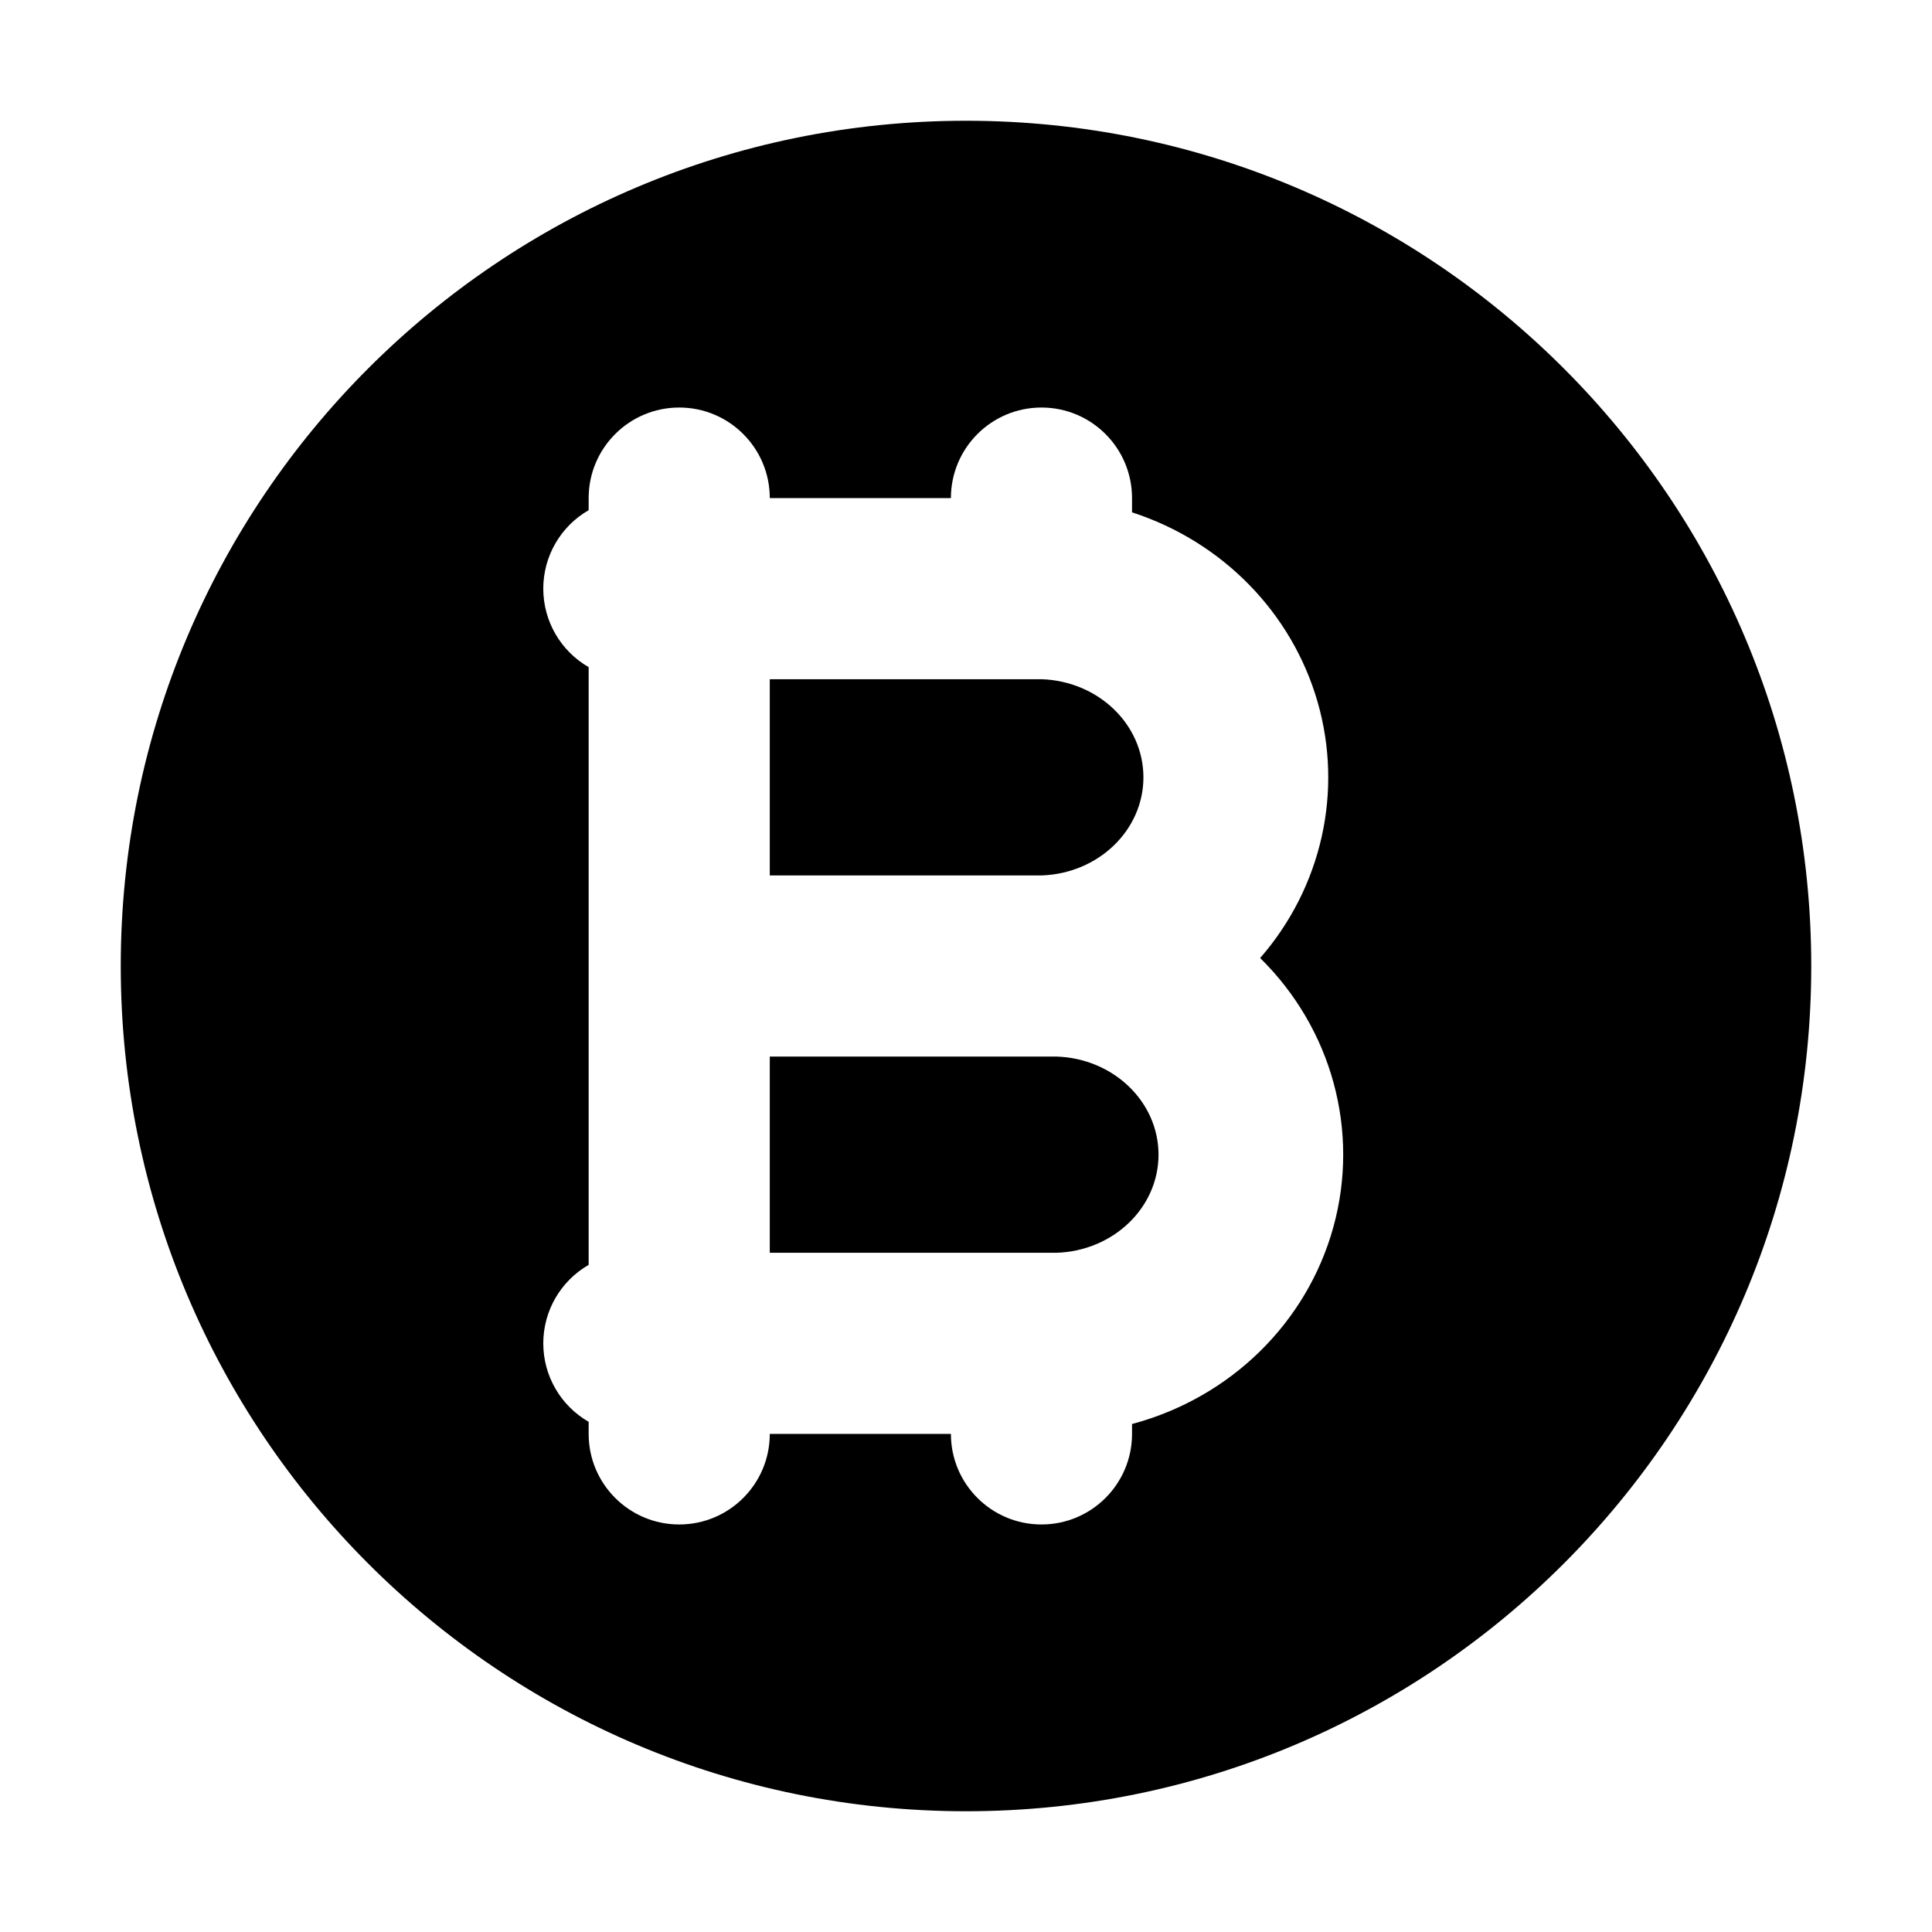
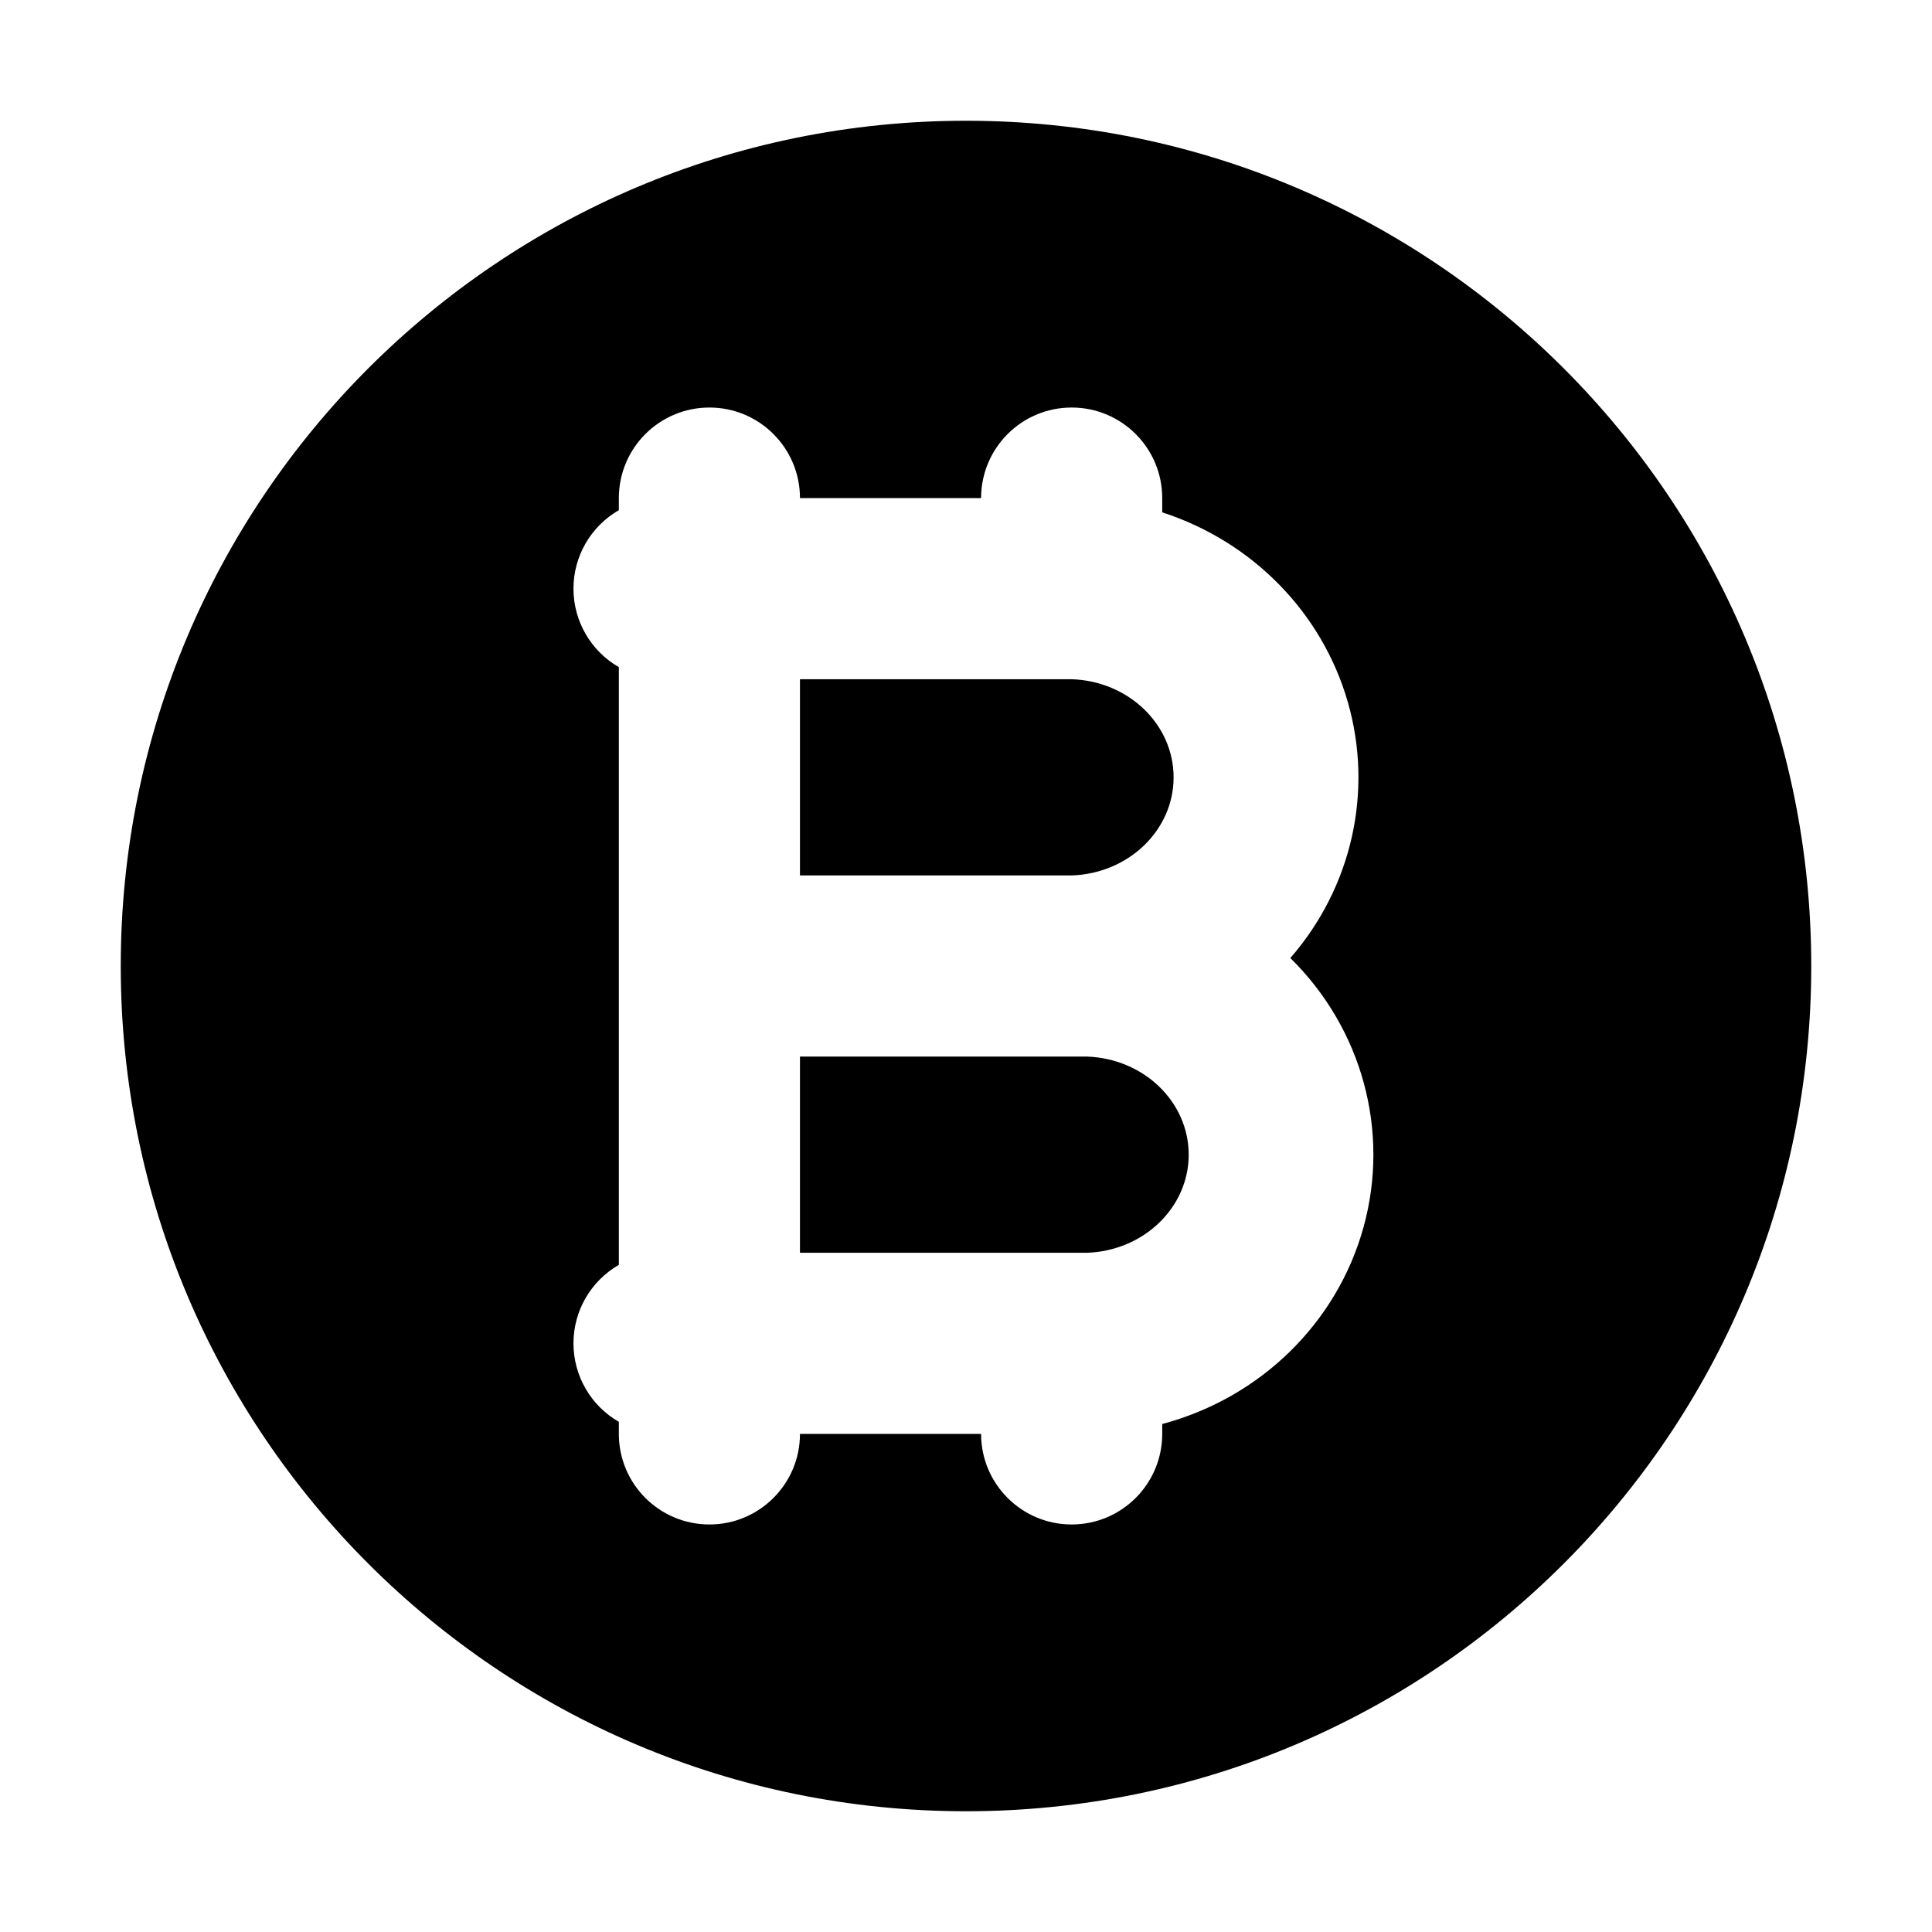
<svg xmlns="http://www.w3.org/2000/svg" viewBox="0 0 16 16" fill="none" stroke="currentColor" stroke-width="1.25" stroke-linecap="round" stroke-linejoin="round">
-   <path fill="currentColor" fill-rule="evenodd" stroke="none" d="M1 8A7 7 0 1 0 15 8A7 7 0 1 0 1 8ZM4.875 4.125V4.225A0.75 0.75 0 0 0 4.875 5.525V10.475A0.75 0.75 0 0 0 4.875 11.775V11.875A0.75 0.75 0 0 0 6.375 11.875V11.875H7.875V11.875A0.75 0.75 0 0 0 9.375 11.875V11.793A2.375 2.313 0 0 0 10.436 7.934A2.375 2.313 0 0 0 9.375 4.243V4.125A0.75 0.75 0 0 0 7.875 4.125V4.125H6.375V4.125A0.75 0.75 0 0 0 4.875 4.125ZM6.375 5.625H8.625A0.875 0.813 0 0 1 8.625 7.25H6.375ZM6.375 8.75H8.75A0.875 0.813 0 0 1 8.75 10.375H6.375Z" />
+   <path fill="currentColor" fill-rule="evenodd" stroke="none" d="M1 8A7 7 0 1 0 15 8A7 7 0 1 0 1 8ZM5.125 4.125V4.225A0.75 0.75 0 0 0 5.125 5.525V10.475A0.75 0.75 0 0 0 5.125 11.775V11.875A0.75 0.75 0 0 0 6.625 11.875V11.875H8.125V11.875A0.75 0.75 0 0 0 9.625 11.875V11.793A2.375 2.313 0 0 0 10.686 7.934A2.375 2.313 0 0 0 9.625 4.243V4.125A0.75 0.75 0 0 0 8.125 4.125V4.125H6.625V4.125A0.75 0.75 0 0 0 5.125 4.125ZM6.625 5.625H8.875A0.875 0.813 0 0 1 8.875 7.25H6.625ZM6.625 8.75H9A0.875 0.813 0 0 1 9 10.375H6.625Z" />
</svg>
